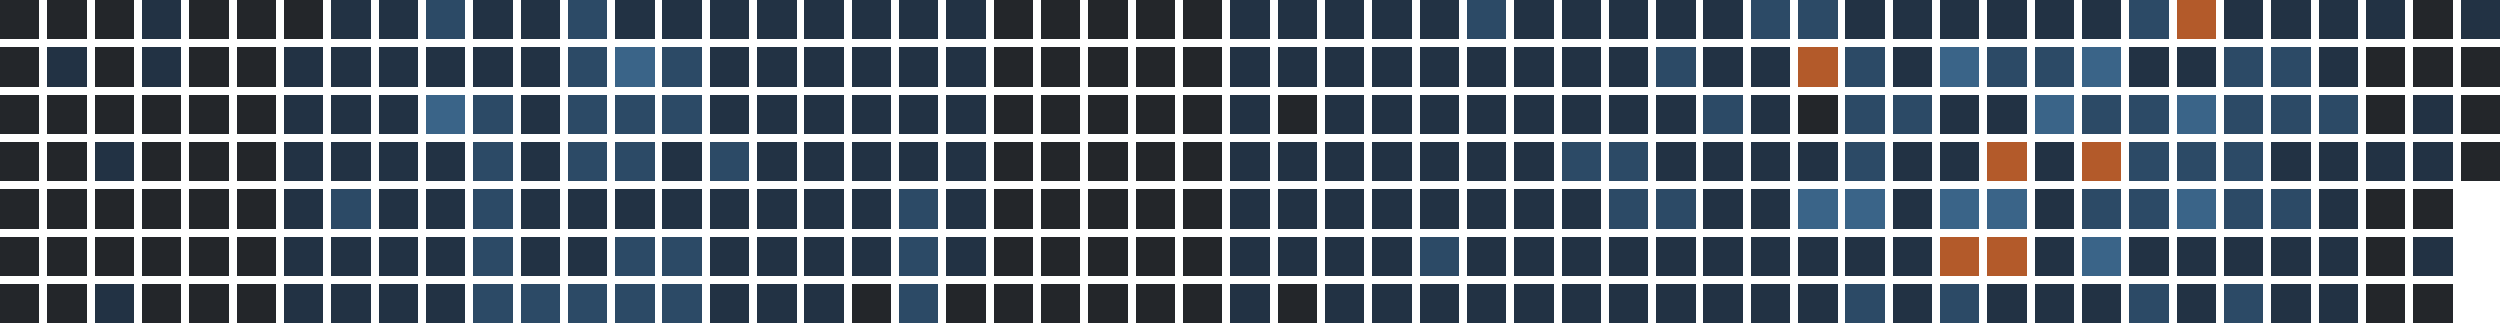
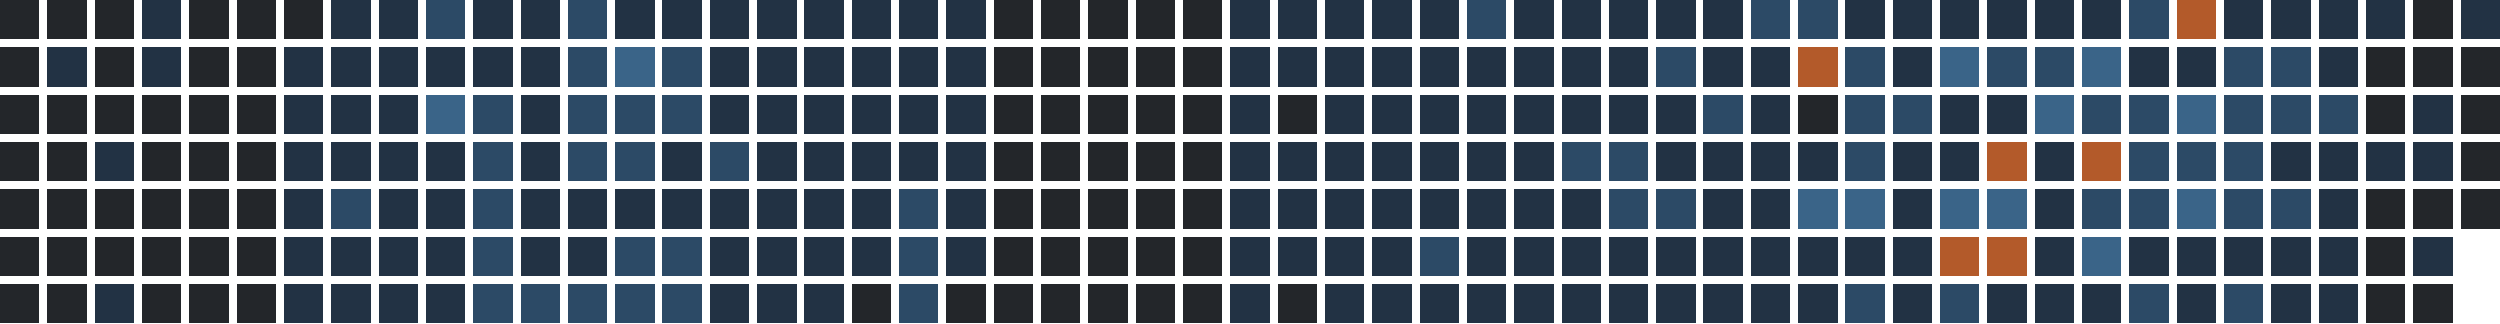
<svg xmlns="http://www.w3.org/2000/svg" version="1.1" width="634.0" height="82.0" viewBox="27.0 20.0 634.0 82.0">
  <rect style="fill:#23262a;shape-rendering:crispedges" data-score="0" data-date="2025-10-05" x="27" y="20" width="10" height="10" />
  <rect style="fill:#23262a;shape-rendering:crispedges" data-score="0" data-date="2025-10-12" x="39" y="20" width="10" height="10" />
  <rect style="fill:#23262a;shape-rendering:crispedges" data-score="0" data-date="2025-10-19" x="51" y="20" width="10" height="10" />
  <rect style="fill:#223244;shape-rendering:crispedges" data-score="1" data-date="2025-10-26" x="63" y="20" width="10" height="10" />
  <rect style="fill:#23262a;shape-rendering:crispedges" data-score="0" data-date="2025-11-02" x="75" y="20" width="10" height="10" />
  <rect style="fill:#23262a;shape-rendering:crispedges" data-score="0" data-date="2025-11-09" x="87" y="20" width="10" height="10" />
  <rect style="fill:#23262a;shape-rendering:crispedges" data-score="0" data-date="2025-11-16" x="99" y="20" width="10" height="10" />
  <rect style="fill:#223244;shape-rendering:crispedges" data-score="1" data-date="2025-11-23" x="111" y="20" width="10" height="10" />
  <rect style="fill:#223244;shape-rendering:crispedges" data-score="1" data-date="2025-11-30" x="123" y="20" width="10" height="10" />
  <rect style="fill:#2c4a66;shape-rendering:crispedges" data-score="2" data-date="2025-12-07" x="135" y="20" width="10" height="10" />
  <rect style="fill:#223244;shape-rendering:crispedges" data-score="1" data-date="2025-12-14" x="147" y="20" width="10" height="10" />
  <rect style="fill:#223244;shape-rendering:crispedges" data-score="1" data-date="2025-12-21" x="159" y="20" width="10" height="10" />
  <rect style="fill:#2c4a66;shape-rendering:crispedges" data-score="2" data-date="2025-12-28" x="171" y="20" width="10" height="10" />
  <rect style="fill:#223244;shape-rendering:crispedges" data-score="1" data-date="2026-01-04" x="183" y="20" width="10" height="10" />
  <rect style="fill:#223244;shape-rendering:crispedges" data-score="1" data-date="2026-01-11" x="195" y="20" width="10" height="10" />
  <rect style="fill:#223244;shape-rendering:crispedges" data-score="1" data-date="2026-01-18" x="207" y="20" width="10" height="10" />
  <rect style="fill:#223244;shape-rendering:crispedges" data-score="1" data-date="2026-01-25" x="219" y="20" width="10" height="10" />
  <rect style="fill:#223244;shape-rendering:crispedges" data-score="1" data-date="2026-02-01" x="231" y="20" width="10" height="10" />
  <rect style="fill:#223244;shape-rendering:crispedges" data-score="1" data-date="2026-02-08" x="243" y="20" width="10" height="10" />
  <rect style="fill:#223244;shape-rendering:crispedges" data-score="1" data-date="2026-02-15" x="255" y="20" width="10" height="10" />
  <rect style="fill:#223244;shape-rendering:crispedges" data-score="1" data-date="2026-02-22" x="267" y="20" width="10" height="10" />
  <rect style="fill:#23262a;shape-rendering:crispedges" data-score="0" data-date="2026-03-01" x="279" y="20" width="10" height="10" />
  <rect style="fill:#23262a;shape-rendering:crispedges" data-score="0" data-date="2026-03-08" x="291" y="20" width="10" height="10" />
  <rect style="fill:#23262a;shape-rendering:crispedges" data-score="0" data-date="2026-03-15" x="303" y="20" width="10" height="10" />
  <rect style="fill:#23262a;shape-rendering:crispedges" data-score="0" data-date="2026-03-22" x="315" y="20" width="10" height="10" />
  <rect style="fill:#23262a;shape-rendering:crispedges" data-score="0" data-date="2026-03-29" x="327" y="20" width="10" height="10" />
  <rect style="fill:#223244;shape-rendering:crispedges" data-score="1" data-date="2026-04-05" x="339" y="20" width="10" height="10" />
  <rect style="fill:#223244;shape-rendering:crispedges" data-score="1" data-date="2026-04-12" x="351" y="20" width="10" height="10" />
  <rect style="fill:#223244;shape-rendering:crispedges" data-score="1" data-date="2026-04-19" x="363" y="20" width="10" height="10" />
  <rect style="fill:#223244;shape-rendering:crispedges" data-score="1" data-date="2026-04-26" x="375" y="20" width="10" height="10" />
  <rect style="fill:#223244;shape-rendering:crispedges" data-score="1" data-date="2026-05-03" x="387" y="20" width="10" height="10" />
  <rect style="fill:#2c4a66;shape-rendering:crispedges" data-score="2" data-date="2026-05-10" x="399" y="20" width="10" height="10" />
  <rect style="fill:#223244;shape-rendering:crispedges" data-score="1" data-date="2026-05-17" x="411" y="20" width="10" height="10" />
  <rect style="fill:#223244;shape-rendering:crispedges" data-score="1" data-date="2026-05-24" x="423" y="20" width="10" height="10" />
  <rect style="fill:#223244;shape-rendering:crispedges" data-score="1" data-date="2026-05-31" x="435" y="20" width="10" height="10" />
  <rect style="fill:#223244;shape-rendering:crispedges" data-score="1" data-date="2026-06-07" x="447" y="20" width="10" height="10" />
  <rect style="fill:#223244;shape-rendering:crispedges" data-score="1" data-date="2026-06-14" x="459" y="20" width="10" height="10" />
  <rect style="fill:#2c4a66;shape-rendering:crispedges" data-score="2" data-date="2026-06-21" x="471" y="20" width="10" height="10" />
  <rect style="fill:#2c4a66;shape-rendering:crispedges" data-score="2" data-date="2026-06-28" x="483" y="20" width="10" height="10" />
  <rect style="fill:#223244;shape-rendering:crispedges" data-score="1" data-date="2026-07-05" x="495" y="20" width="10" height="10" />
  <rect style="fill:#223244;shape-rendering:crispedges" data-score="1" data-date="2026-07-12" x="507" y="20" width="10" height="10" />
  <rect style="fill:#223244;shape-rendering:crispedges" data-score="1" data-date="2026-07-19" x="519" y="20" width="10" height="10" />
  <rect style="fill:#223244;shape-rendering:crispedges" data-score="1" data-date="2026-07-26" x="531" y="20" width="10" height="10" />
  <rect style="fill:#223244;shape-rendering:crispedges" data-score="1" data-date="2026-08-02" x="543" y="20" width="10" height="10" />
  <rect style="fill:#223244;shape-rendering:crispedges" data-score="1" data-date="2026-08-09" x="555" y="20" width="10" height="10" />
  <rect style="fill:#2c4a66;shape-rendering:crispedges" data-score="2" data-date="2026-08-16" x="567" y="20" width="10" height="10" />
  <rect style="fill:#b35a2a;shape-rendering:crispedges" data-score="4" data-date="2026-08-23" x="579" y="20" width="10" height="10" />
  <rect style="fill:#223244;shape-rendering:crispedges" data-score="1" data-date="2026-08-30" x="591" y="20" width="10" height="10" />
  <rect style="fill:#223244;shape-rendering:crispedges" data-score="1" data-date="2026-09-06" x="603" y="20" width="10" height="10" />
  <rect style="fill:#223244;shape-rendering:crispedges" data-score="1" data-date="2026-09-13" x="615" y="20" width="10" height="10" />
  <rect style="fill:#223244;shape-rendering:crispedges" data-score="1" data-date="2026-09-20" x="627" y="20" width="10" height="10" />
  <rect style="fill:#23262a;shape-rendering:crispedges" data-score="0" data-date="2026-09-27" x="639" y="20" width="10" height="10" />
  <rect style="fill:#223244;shape-rendering:crispedges" data-score="1" data-date="2026-10-04" x="651" y="20" width="10" height="10" />
  <rect style="fill:#23262a;shape-rendering:crispedges" data-score="0" data-date="2025-10-06" x="27" y="32" width="10" height="10" />
  <rect style="fill:#223244;shape-rendering:crispedges" data-score="1" data-date="2025-10-13" x="39" y="32" width="10" height="10" />
  <rect style="fill:#23262a;shape-rendering:crispedges" data-score="0" data-date="2025-10-20" x="51" y="32" width="10" height="10" />
  <rect style="fill:#223244;shape-rendering:crispedges" data-score="1" data-date="2025-10-27" x="63" y="32" width="10" height="10" />
  <rect style="fill:#23262a;shape-rendering:crispedges" data-score="0" data-date="2025-11-03" x="75" y="32" width="10" height="10" />
  <rect style="fill:#23262a;shape-rendering:crispedges" data-score="0" data-date="2025-11-10" x="87" y="32" width="10" height="10" />
  <rect style="fill:#223244;shape-rendering:crispedges" data-score="1" data-date="2025-11-17" x="99" y="32" width="10" height="10" />
  <rect style="fill:#223244;shape-rendering:crispedges" data-score="1" data-date="2025-11-24" x="111" y="32" width="10" height="10" />
  <rect style="fill:#223244;shape-rendering:crispedges" data-score="1" data-date="2025-12-01" x="123" y="32" width="10" height="10" />
  <rect style="fill:#223244;shape-rendering:crispedges" data-score="1" data-date="2025-12-08" x="135" y="32" width="10" height="10" />
  <rect style="fill:#223244;shape-rendering:crispedges" data-score="1" data-date="2025-12-15" x="147" y="32" width="10" height="10" />
  <rect style="fill:#223244;shape-rendering:crispedges" data-score="1" data-date="2025-12-22" x="159" y="32" width="10" height="10" />
  <rect style="fill:#2c4a66;shape-rendering:crispedges" data-score="2" data-date="2025-12-29" x="171" y="32" width="10" height="10" />
  <rect style="fill:#3a6488;shape-rendering:crispedges" data-score="3" data-date="2026-01-05" x="183" y="32" width="10" height="10" />
  <rect style="fill:#2c4a66;shape-rendering:crispedges" data-score="2" data-date="2026-01-12" x="195" y="32" width="10" height="10" />
  <rect style="fill:#223244;shape-rendering:crispedges" data-score="1" data-date="2026-01-19" x="207" y="32" width="10" height="10" />
  <rect style="fill:#223244;shape-rendering:crispedges" data-score="1" data-date="2026-01-26" x="219" y="32" width="10" height="10" />
  <rect style="fill:#223244;shape-rendering:crispedges" data-score="1" data-date="2026-02-02" x="231" y="32" width="10" height="10" />
  <rect style="fill:#223244;shape-rendering:crispedges" data-score="1" data-date="2026-02-09" x="243" y="32" width="10" height="10" />
  <rect style="fill:#223244;shape-rendering:crispedges" data-score="1" data-date="2026-02-16" x="255" y="32" width="10" height="10" />
  <rect style="fill:#223244;shape-rendering:crispedges" data-score="1" data-date="2026-02-23" x="267" y="32" width="10" height="10" />
  <rect style="fill:#23262a;shape-rendering:crispedges" data-score="0" data-date="2026-03-02" x="279" y="32" width="10" height="10" />
  <rect style="fill:#23262a;shape-rendering:crispedges" data-score="0" data-date="2026-03-09" x="291" y="32" width="10" height="10" />
  <rect style="fill:#23262a;shape-rendering:crispedges" data-score="0" data-date="2026-03-16" x="303" y="32" width="10" height="10" />
  <rect style="fill:#23262a;shape-rendering:crispedges" data-score="0" data-date="2026-03-23" x="315" y="32" width="10" height="10" />
  <rect style="fill:#23262a;shape-rendering:crispedges" data-score="0" data-date="2026-03-30" x="327" y="32" width="10" height="10" />
  <rect style="fill:#223244;shape-rendering:crispedges" data-score="1" data-date="2026-04-06" x="339" y="32" width="10" height="10" />
  <rect style="fill:#223244;shape-rendering:crispedges" data-score="1" data-date="2026-04-13" x="351" y="32" width="10" height="10" />
  <rect style="fill:#223244;shape-rendering:crispedges" data-score="1" data-date="2026-04-20" x="363" y="32" width="10" height="10" />
  <rect style="fill:#223244;shape-rendering:crispedges" data-score="1" data-date="2026-04-27" x="375" y="32" width="10" height="10" />
  <rect style="fill:#223244;shape-rendering:crispedges" data-score="1" data-date="2026-05-04" x="387" y="32" width="10" height="10" />
  <rect style="fill:#223244;shape-rendering:crispedges" data-score="1" data-date="2026-05-11" x="399" y="32" width="10" height="10" />
  <rect style="fill:#223244;shape-rendering:crispedges" data-score="1" data-date="2026-05-18" x="411" y="32" width="10" height="10" />
  <rect style="fill:#223244;shape-rendering:crispedges" data-score="1" data-date="2026-05-25" x="423" y="32" width="10" height="10" />
  <rect style="fill:#223244;shape-rendering:crispedges" data-score="1" data-date="2026-06-01" x="435" y="32" width="10" height="10" />
  <rect style="fill:#2c4a66;shape-rendering:crispedges" data-score="2" data-date="2026-06-08" x="447" y="32" width="10" height="10" />
  <rect style="fill:#223244;shape-rendering:crispedges" data-score="1" data-date="2026-06-15" x="459" y="32" width="10" height="10" />
  <rect style="fill:#223244;shape-rendering:crispedges" data-score="1" data-date="2026-06-22" x="471" y="32" width="10" height="10" />
  <rect style="fill:#b35a2a;shape-rendering:crispedges" data-score="4" data-date="2026-06-29" x="483" y="32" width="10" height="10" />
  <rect style="fill:#2c4a66;shape-rendering:crispedges" data-score="2" data-date="2026-07-06" x="495" y="32" width="10" height="10" />
  <rect style="fill:#223244;shape-rendering:crispedges" data-score="1" data-date="2026-07-13" x="507" y="32" width="10" height="10" />
  <rect style="fill:#3a6488;shape-rendering:crispedges" data-score="3" data-date="2026-07-20" x="519" y="32" width="10" height="10" />
  <rect style="fill:#2c4a66;shape-rendering:crispedges" data-score="2" data-date="2026-07-27" x="531" y="32" width="10" height="10" />
  <rect style="fill:#2c4a66;shape-rendering:crispedges" data-score="2" data-date="2026-08-03" x="543" y="32" width="10" height="10" />
  <rect style="fill:#3a6488;shape-rendering:crispedges" data-score="3" data-date="2026-08-10" x="555" y="32" width="10" height="10" />
  <rect style="fill:#223244;shape-rendering:crispedges" data-score="1" data-date="2026-08-17" x="567" y="32" width="10" height="10" />
  <rect style="fill:#223244;shape-rendering:crispedges" data-score="1" data-date="2026-08-24" x="579" y="32" width="10" height="10" />
  <rect style="fill:#2c4a66;shape-rendering:crispedges" data-score="2" data-date="2026-08-31" x="591" y="32" width="10" height="10" />
  <rect style="fill:#2c4a66;shape-rendering:crispedges" data-score="2" data-date="2026-09-07" x="603" y="32" width="10" height="10" />
  <rect style="fill:#223244;shape-rendering:crispedges" data-score="1" data-date="2026-09-14" x="615" y="32" width="10" height="10" />
  <rect style="fill:#23262a;shape-rendering:crispedges" data-score="0" data-date="2026-09-21" x="627" y="32" width="10" height="10" />
  <rect style="fill:#23262a;shape-rendering:crispedges" data-score="0" data-date="2026-09-28" x="639" y="32" width="10" height="10" />
  <rect style="fill:#23262a;shape-rendering:crispedges" data-score="0" data-date="2026-10-05" x="651" y="32" width="10" height="10" />
  <rect style="fill:#23262a;shape-rendering:crispedges" data-score="0" data-date="2025-10-07" x="27" y="44" width="10" height="10" />
  <rect style="fill:#23262a;shape-rendering:crispedges" data-score="0" data-date="2025-10-14" x="39" y="44" width="10" height="10" />
  <rect style="fill:#23262a;shape-rendering:crispedges" data-score="0" data-date="2025-10-21" x="51" y="44" width="10" height="10" />
  <rect style="fill:#23262a;shape-rendering:crispedges" data-score="0" data-date="2025-10-28" x="63" y="44" width="10" height="10" />
  <rect style="fill:#23262a;shape-rendering:crispedges" data-score="0" data-date="2025-11-04" x="75" y="44" width="10" height="10" />
  <rect style="fill:#23262a;shape-rendering:crispedges" data-score="0" data-date="2025-11-11" x="87" y="44" width="10" height="10" />
  <rect style="fill:#223244;shape-rendering:crispedges" data-score="1" data-date="2025-11-18" x="99" y="44" width="10" height="10" />
  <rect style="fill:#223244;shape-rendering:crispedges" data-score="1" data-date="2025-11-25" x="111" y="44" width="10" height="10" />
  <rect style="fill:#223244;shape-rendering:crispedges" data-score="1" data-date="2025-12-02" x="123" y="44" width="10" height="10" />
  <rect style="fill:#3a6488;shape-rendering:crispedges" data-score="3" data-date="2025-12-09" x="135" y="44" width="10" height="10" />
  <rect style="fill:#2c4a66;shape-rendering:crispedges" data-score="2" data-date="2025-12-16" x="147" y="44" width="10" height="10" />
  <rect style="fill:#223244;shape-rendering:crispedges" data-score="1" data-date="2025-12-23" x="159" y="44" width="10" height="10" />
  <rect style="fill:#2c4a66;shape-rendering:crispedges" data-score="2" data-date="2025-12-30" x="171" y="44" width="10" height="10" />
  <rect style="fill:#2c4a66;shape-rendering:crispedges" data-score="2" data-date="2026-01-06" x="183" y="44" width="10" height="10" />
  <rect style="fill:#2c4a66;shape-rendering:crispedges" data-score="2" data-date="2026-01-13" x="195" y="44" width="10" height="10" />
  <rect style="fill:#223244;shape-rendering:crispedges" data-score="1" data-date="2026-01-20" x="207" y="44" width="10" height="10" />
  <rect style="fill:#223244;shape-rendering:crispedges" data-score="1" data-date="2026-01-27" x="219" y="44" width="10" height="10" />
  <rect style="fill:#223244;shape-rendering:crispedges" data-score="1" data-date="2026-02-03" x="231" y="44" width="10" height="10" />
  <rect style="fill:#223244;shape-rendering:crispedges" data-score="1" data-date="2026-02-10" x="243" y="44" width="10" height="10" />
  <rect style="fill:#223244;shape-rendering:crispedges" data-score="1" data-date="2026-02-17" x="255" y="44" width="10" height="10" />
  <rect style="fill:#223244;shape-rendering:crispedges" data-score="1" data-date="2026-02-24" x="267" y="44" width="10" height="10" />
  <rect style="fill:#23262a;shape-rendering:crispedges" data-score="0" data-date="2026-03-03" x="279" y="44" width="10" height="10" />
  <rect style="fill:#23262a;shape-rendering:crispedges" data-score="0" data-date="2026-03-10" x="291" y="44" width="10" height="10" />
  <rect style="fill:#23262a;shape-rendering:crispedges" data-score="0" data-date="2026-03-17" x="303" y="44" width="10" height="10" />
  <rect style="fill:#23262a;shape-rendering:crispedges" data-score="0" data-date="2026-03-24" x="315" y="44" width="10" height="10" />
  <rect style="fill:#23262a;shape-rendering:crispedges" data-score="0" data-date="2026-03-31" x="327" y="44" width="10" height="10" />
  <rect style="fill:#223244;shape-rendering:crispedges" data-score="1" data-date="2026-04-07" x="339" y="44" width="10" height="10" />
  <rect style="fill:#23262a;shape-rendering:crispedges" data-score="0" data-date="2026-04-14" x="351" y="44" width="10" height="10" />
  <rect style="fill:#223244;shape-rendering:crispedges" data-score="1" data-date="2026-04-21" x="363" y="44" width="10" height="10" />
  <rect style="fill:#223244;shape-rendering:crispedges" data-score="1" data-date="2026-04-28" x="375" y="44" width="10" height="10" />
  <rect style="fill:#223244;shape-rendering:crispedges" data-score="1" data-date="2026-05-05" x="387" y="44" width="10" height="10" />
  <rect style="fill:#223244;shape-rendering:crispedges" data-score="1" data-date="2026-05-12" x="399" y="44" width="10" height="10" />
  <rect style="fill:#223244;shape-rendering:crispedges" data-score="1" data-date="2026-05-19" x="411" y="44" width="10" height="10" />
  <rect style="fill:#223244;shape-rendering:crispedges" data-score="1" data-date="2026-05-26" x="423" y="44" width="10" height="10" />
  <rect style="fill:#223244;shape-rendering:crispedges" data-score="1" data-date="2026-06-02" x="435" y="44" width="10" height="10" />
  <rect style="fill:#223244;shape-rendering:crispedges" data-score="1" data-date="2026-06-09" x="447" y="44" width="10" height="10" />
  <rect style="fill:#2c4a66;shape-rendering:crispedges" data-score="2" data-date="2026-06-16" x="459" y="44" width="10" height="10" />
  <rect style="fill:#223244;shape-rendering:crispedges" data-score="1" data-date="2026-06-23" x="471" y="44" width="10" height="10" />
  <rect style="fill:#23262a;shape-rendering:crispedges" data-score="0" data-date="2026-06-30" x="483" y="44" width="10" height="10" />
  <rect style="fill:#2c4a66;shape-rendering:crispedges" data-score="2" data-date="2026-07-07" x="495" y="44" width="10" height="10" />
  <rect style="fill:#2c4a66;shape-rendering:crispedges" data-score="2" data-date="2026-07-14" x="507" y="44" width="10" height="10" />
  <rect style="fill:#223244;shape-rendering:crispedges" data-score="1" data-date="2026-07-21" x="519" y="44" width="10" height="10" />
  <rect style="fill:#223244;shape-rendering:crispedges" data-score="1" data-date="2026-07-28" x="531" y="44" width="10" height="10" />
  <rect style="fill:#3a6488;shape-rendering:crispedges" data-score="3" data-date="2026-08-04" x="543" y="44" width="10" height="10" />
  <rect style="fill:#2c4a66;shape-rendering:crispedges" data-score="2" data-date="2026-08-11" x="555" y="44" width="10" height="10" />
  <rect style="fill:#2c4a66;shape-rendering:crispedges" data-score="2" data-date="2026-08-18" x="567" y="44" width="10" height="10" />
  <rect style="fill:#3a6488;shape-rendering:crispedges" data-score="3" data-date="2026-08-25" x="579" y="44" width="10" height="10" />
  <rect style="fill:#2c4a66;shape-rendering:crispedges" data-score="2" data-date="2026-09-01" x="591" y="44" width="10" height="10" />
  <rect style="fill:#2c4a66;shape-rendering:crispedges" data-score="2" data-date="2026-09-08" x="603" y="44" width="10" height="10" />
  <rect style="fill:#2c4a66;shape-rendering:crispedges" data-score="2" data-date="2026-09-15" x="615" y="44" width="10" height="10" />
  <rect style="fill:#23262a;shape-rendering:crispedges" data-score="0" data-date="2026-09-22" x="627" y="44" width="10" height="10" />
  <rect style="fill:#223244;shape-rendering:crispedges" data-score="1" data-date="2026-09-29" x="639" y="44" width="10" height="10" />
  <rect style="fill:#23262a;shape-rendering:crispedges" data-score="0" data-date="2026-10-06" x="651" y="44" width="10" height="10" />
  <rect style="fill:#23262a;shape-rendering:crispedges" data-score="0" data-date="2025-10-08" x="27" y="56" width="10" height="10" />
  <rect style="fill:#23262a;shape-rendering:crispedges" data-score="0" data-date="2025-10-15" x="39" y="56" width="10" height="10" />
  <rect style="fill:#223244;shape-rendering:crispedges" data-score="1" data-date="2025-10-22" x="51" y="56" width="10" height="10" />
  <rect style="fill:#23262a;shape-rendering:crispedges" data-score="0" data-date="2025-10-29" x="63" y="56" width="10" height="10" />
  <rect style="fill:#23262a;shape-rendering:crispedges" data-score="0" data-date="2025-11-05" x="75" y="56" width="10" height="10" />
  <rect style="fill:#23262a;shape-rendering:crispedges" data-score="0" data-date="2025-11-12" x="87" y="56" width="10" height="10" />
  <rect style="fill:#223244;shape-rendering:crispedges" data-score="1" data-date="2025-11-19" x="99" y="56" width="10" height="10" />
  <rect style="fill:#223244;shape-rendering:crispedges" data-score="1" data-date="2025-11-26" x="111" y="56" width="10" height="10" />
  <rect style="fill:#223244;shape-rendering:crispedges" data-score="1" data-date="2025-12-03" x="123" y="56" width="10" height="10" />
  <rect style="fill:#223244;shape-rendering:crispedges" data-score="1" data-date="2025-12-10" x="135" y="56" width="10" height="10" />
  <rect style="fill:#2c4a66;shape-rendering:crispedges" data-score="2" data-date="2025-12-17" x="147" y="56" width="10" height="10" />
  <rect style="fill:#223244;shape-rendering:crispedges" data-score="1" data-date="2025-12-24" x="159" y="56" width="10" height="10" />
  <rect style="fill:#2c4a66;shape-rendering:crispedges" data-score="2" data-date="2025-12-31" x="171" y="56" width="10" height="10" />
  <rect style="fill:#2c4a66;shape-rendering:crispedges" data-score="2" data-date="2026-01-07" x="183" y="56" width="10" height="10" />
  <rect style="fill:#223244;shape-rendering:crispedges" data-score="1" data-date="2026-01-14" x="195" y="56" width="10" height="10" />
  <rect style="fill:#2c4a66;shape-rendering:crispedges" data-score="2" data-date="2026-01-21" x="207" y="56" width="10" height="10" />
  <rect style="fill:#223244;shape-rendering:crispedges" data-score="1" data-date="2026-01-28" x="219" y="56" width="10" height="10" />
  <rect style="fill:#223244;shape-rendering:crispedges" data-score="1" data-date="2026-02-04" x="231" y="56" width="10" height="10" />
  <rect style="fill:#223244;shape-rendering:crispedges" data-score="1" data-date="2026-02-11" x="243" y="56" width="10" height="10" />
  <rect style="fill:#223244;shape-rendering:crispedges" data-score="1" data-date="2026-02-18" x="255" y="56" width="10" height="10" />
  <rect style="fill:#223244;shape-rendering:crispedges" data-score="1" data-date="2026-02-25" x="267" y="56" width="10" height="10" />
  <rect style="fill:#23262a;shape-rendering:crispedges" data-score="0" data-date="2026-03-04" x="279" y="56" width="10" height="10" />
  <rect style="fill:#23262a;shape-rendering:crispedges" data-score="0" data-date="2026-03-11" x="291" y="56" width="10" height="10" />
  <rect style="fill:#23262a;shape-rendering:crispedges" data-score="0" data-date="2026-03-18" x="303" y="56" width="10" height="10" />
  <rect style="fill:#23262a;shape-rendering:crispedges" data-score="0" data-date="2026-03-25" x="315" y="56" width="10" height="10" />
  <rect style="fill:#23262a;shape-rendering:crispedges" data-score="0" data-date="2026-04-01" x="327" y="56" width="10" height="10" />
  <rect style="fill:#223244;shape-rendering:crispedges" data-score="1" data-date="2026-04-08" x="339" y="56" width="10" height="10" />
  <rect style="fill:#223244;shape-rendering:crispedges" data-score="1" data-date="2026-04-15" x="351" y="56" width="10" height="10" />
  <rect style="fill:#223244;shape-rendering:crispedges" data-score="1" data-date="2026-04-22" x="363" y="56" width="10" height="10" />
  <rect style="fill:#223244;shape-rendering:crispedges" data-score="1" data-date="2026-04-29" x="375" y="56" width="10" height="10" />
  <rect style="fill:#223244;shape-rendering:crispedges" data-score="1" data-date="2026-05-06" x="387" y="56" width="10" height="10" />
  <rect style="fill:#223244;shape-rendering:crispedges" data-score="1" data-date="2026-05-13" x="399" y="56" width="10" height="10" />
  <rect style="fill:#223244;shape-rendering:crispedges" data-score="1" data-date="2026-05-20" x="411" y="56" width="10" height="10" />
  <rect style="fill:#2c4a66;shape-rendering:crispedges" data-score="2" data-date="2026-05-27" x="423" y="56" width="10" height="10" />
  <rect style="fill:#2c4a66;shape-rendering:crispedges" data-score="2" data-date="2026-06-03" x="435" y="56" width="10" height="10" />
  <rect style="fill:#223244;shape-rendering:crispedges" data-score="1" data-date="2026-06-10" x="447" y="56" width="10" height="10" />
  <rect style="fill:#223244;shape-rendering:crispedges" data-score="1" data-date="2026-06-17" x="459" y="56" width="10" height="10" />
  <rect style="fill:#223244;shape-rendering:crispedges" data-score="1" data-date="2026-06-24" x="471" y="56" width="10" height="10" />
  <rect style="fill:#223244;shape-rendering:crispedges" data-score="1" data-date="2026-07-01" x="483" y="56" width="10" height="10" />
  <rect style="fill:#2c4a66;shape-rendering:crispedges" data-score="2" data-date="2026-07-08" x="495" y="56" width="10" height="10" />
  <rect style="fill:#223244;shape-rendering:crispedges" data-score="1" data-date="2026-07-15" x="507" y="56" width="10" height="10" />
  <rect style="fill:#223244;shape-rendering:crispedges" data-score="1" data-date="2026-07-22" x="519" y="56" width="10" height="10" />
  <rect style="fill:#b35a2a;shape-rendering:crispedges" data-score="4" data-date="2026-07-29" x="531" y="56" width="10" height="10" />
  <rect style="fill:#223244;shape-rendering:crispedges" data-score="1" data-date="2026-08-05" x="543" y="56" width="10" height="10" />
  <rect style="fill:#b35a2a;shape-rendering:crispedges" data-score="4" data-date="2026-08-12" x="555" y="56" width="10" height="10" />
  <rect style="fill:#2c4a66;shape-rendering:crispedges" data-score="2" data-date="2026-08-19" x="567" y="56" width="10" height="10" />
  <rect style="fill:#2c4a66;shape-rendering:crispedges" data-score="2" data-date="2026-08-26" x="579" y="56" width="10" height="10" />
  <rect style="fill:#2c4a66;shape-rendering:crispedges" data-score="2" data-date="2026-09-02" x="591" y="56" width="10" height="10" />
  <rect style="fill:#223244;shape-rendering:crispedges" data-score="1" data-date="2026-09-09" x="603" y="56" width="10" height="10" />
  <rect style="fill:#223244;shape-rendering:crispedges" data-score="1" data-date="2026-09-16" x="615" y="56" width="10" height="10" />
  <rect style="fill:#223244;shape-rendering:crispedges" data-score="1" data-date="2026-09-23" x="627" y="56" width="10" height="10" />
  <rect style="fill:#223244;shape-rendering:crispedges" data-score="1" data-date="2026-09-30" x="639" y="56" width="10" height="10" />
  <rect style="fill:#23262a;shape-rendering:crispedges" data-score="0" data-date="2026-10-07" x="651" y="56" width="10" height="10" />
  <rect style="fill:#23262a;shape-rendering:crispedges" data-score="0" data-date="2025-10-09" x="27" y="68" width="10" height="10" />
  <rect style="fill:#23262a;shape-rendering:crispedges" data-score="0" data-date="2025-10-16" x="39" y="68" width="10" height="10" />
  <rect style="fill:#23262a;shape-rendering:crispedges" data-score="0" data-date="2025-10-23" x="51" y="68" width="10" height="10" />
  <rect style="fill:#23262a;shape-rendering:crispedges" data-score="0" data-date="2025-10-30" x="63" y="68" width="10" height="10" />
  <rect style="fill:#23262a;shape-rendering:crispedges" data-score="0" data-date="2025-11-06" x="75" y="68" width="10" height="10" />
  <rect style="fill:#23262a;shape-rendering:crispedges" data-score="0" data-date="2025-11-13" x="87" y="68" width="10" height="10" />
  <rect style="fill:#223244;shape-rendering:crispedges" data-score="1" data-date="2025-11-20" x="99" y="68" width="10" height="10" />
  <rect style="fill:#2c4a66;shape-rendering:crispedges" data-score="2" data-date="2025-11-27" x="111" y="68" width="10" height="10" />
  <rect style="fill:#223244;shape-rendering:crispedges" data-score="1" data-date="2025-12-04" x="123" y="68" width="10" height="10" />
  <rect style="fill:#223244;shape-rendering:crispedges" data-score="1" data-date="2025-12-11" x="135" y="68" width="10" height="10" />
  <rect style="fill:#2c4a66;shape-rendering:crispedges" data-score="2" data-date="2025-12-18" x="147" y="68" width="10" height="10" />
  <rect style="fill:#223244;shape-rendering:crispedges" data-score="1" data-date="2025-12-25" x="159" y="68" width="10" height="10" />
  <rect style="fill:#223244;shape-rendering:crispedges" data-score="1" data-date="2026-01-01" x="171" y="68" width="10" height="10" />
  <rect style="fill:#223244;shape-rendering:crispedges" data-score="1" data-date="2026-01-08" x="183" y="68" width="10" height="10" />
  <rect style="fill:#223244;shape-rendering:crispedges" data-score="1" data-date="2026-01-15" x="195" y="68" width="10" height="10" />
  <rect style="fill:#223244;shape-rendering:crispedges" data-score="1" data-date="2026-01-22" x="207" y="68" width="10" height="10" />
  <rect style="fill:#223244;shape-rendering:crispedges" data-score="1" data-date="2026-01-29" x="219" y="68" width="10" height="10" />
  <rect style="fill:#223244;shape-rendering:crispedges" data-score="1" data-date="2026-02-05" x="231" y="68" width="10" height="10" />
  <rect style="fill:#223244;shape-rendering:crispedges" data-score="1" data-date="2026-02-12" x="243" y="68" width="10" height="10" />
  <rect style="fill:#2c4a66;shape-rendering:crispedges" data-score="2" data-date="2026-02-19" x="255" y="68" width="10" height="10" />
  <rect style="fill:#223244;shape-rendering:crispedges" data-score="1" data-date="2026-02-26" x="267" y="68" width="10" height="10" />
  <rect style="fill:#23262a;shape-rendering:crispedges" data-score="0" data-date="2026-03-05" x="279" y="68" width="10" height="10" />
  <rect style="fill:#23262a;shape-rendering:crispedges" data-score="0" data-date="2026-03-12" x="291" y="68" width="10" height="10" />
  <rect style="fill:#23262a;shape-rendering:crispedges" data-score="0" data-date="2026-03-19" x="303" y="68" width="10" height="10" />
  <rect style="fill:#23262a;shape-rendering:crispedges" data-score="0" data-date="2026-03-26" x="315" y="68" width="10" height="10" />
  <rect style="fill:#23262a;shape-rendering:crispedges" data-score="0" data-date="2026-04-02" x="327" y="68" width="10" height="10" />
  <rect style="fill:#223244;shape-rendering:crispedges" data-score="1" data-date="2026-04-09" x="339" y="68" width="10" height="10" />
  <rect style="fill:#223244;shape-rendering:crispedges" data-score="1" data-date="2026-04-16" x="351" y="68" width="10" height="10" />
  <rect style="fill:#223244;shape-rendering:crispedges" data-score="1" data-date="2026-04-23" x="363" y="68" width="10" height="10" />
  <rect style="fill:#223244;shape-rendering:crispedges" data-score="1" data-date="2026-04-30" x="375" y="68" width="10" height="10" />
  <rect style="fill:#223244;shape-rendering:crispedges" data-score="1" data-date="2026-05-07" x="387" y="68" width="10" height="10" />
  <rect style="fill:#223244;shape-rendering:crispedges" data-score="1" data-date="2026-05-14" x="399" y="68" width="10" height="10" />
  <rect style="fill:#223244;shape-rendering:crispedges" data-score="1" data-date="2026-05-21" x="411" y="68" width="10" height="10" />
  <rect style="fill:#223244;shape-rendering:crispedges" data-score="1" data-date="2026-05-28" x="423" y="68" width="10" height="10" />
  <rect style="fill:#2c4a66;shape-rendering:crispedges" data-score="2" data-date="2026-06-04" x="435" y="68" width="10" height="10" />
  <rect style="fill:#2c4a66;shape-rendering:crispedges" data-score="2" data-date="2026-06-11" x="447" y="68" width="10" height="10" />
  <rect style="fill:#223244;shape-rendering:crispedges" data-score="1" data-date="2026-06-18" x="459" y="68" width="10" height="10" />
  <rect style="fill:#223244;shape-rendering:crispedges" data-score="1" data-date="2026-06-25" x="471" y="68" width="10" height="10" />
  <rect style="fill:#3a6488;shape-rendering:crispedges" data-score="3" data-date="2026-07-02" x="483" y="68" width="10" height="10" />
  <rect style="fill:#3a6488;shape-rendering:crispedges" data-score="3" data-date="2026-07-09" x="495" y="68" width="10" height="10" />
  <rect style="fill:#223244;shape-rendering:crispedges" data-score="1" data-date="2026-07-16" x="507" y="68" width="10" height="10" />
  <rect style="fill:#3a6488;shape-rendering:crispedges" data-score="3" data-date="2026-07-23" x="519" y="68" width="10" height="10" />
  <rect style="fill:#3a6488;shape-rendering:crispedges" data-score="3" data-date="2026-07-30" x="531" y="68" width="10" height="10" />
  <rect style="fill:#223244;shape-rendering:crispedges" data-score="1" data-date="2026-08-06" x="543" y="68" width="10" height="10" />
  <rect style="fill:#2c4a66;shape-rendering:crispedges" data-score="2" data-date="2026-08-13" x="555" y="68" width="10" height="10" />
  <rect style="fill:#2c4a66;shape-rendering:crispedges" data-score="2" data-date="2026-08-20" x="567" y="68" width="10" height="10" />
  <rect style="fill:#3a6488;shape-rendering:crispedges" data-score="3" data-date="2026-08-27" x="579" y="68" width="10" height="10" />
  <rect style="fill:#2c4a66;shape-rendering:crispedges" data-score="2" data-date="2026-09-03" x="591" y="68" width="10" height="10" />
  <rect style="fill:#2c4a66;shape-rendering:crispedges" data-score="2" data-date="2026-09-10" x="603" y="68" width="10" height="10" />
  <rect style="fill:#223244;shape-rendering:crispedges" data-score="1" data-date="2026-09-17" x="615" y="68" width="10" height="10" />
  <rect style="fill:#23262a;shape-rendering:crispedges" data-score="0" data-date="2026-09-24" x="627" y="68" width="10" height="10" />
  <rect style="fill:#23262a;shape-rendering:crispedges" data-score="0" data-date="2026-10-01" x="639" y="68" width="10" height="10" />
+   <rect style="fill:#23262a;shape-rendering:crispedges" data-score="0" data-date="2026-10-08" x="651" y="68" width="10" height="10" />
  <rect style="fill:#23262a;shape-rendering:crispedges" data-score="0" data-date="2025-10-10" x="27" y="80" width="10" height="10" />
  <rect style="fill:#23262a;shape-rendering:crispedges" data-score="0" data-date="2025-10-17" x="39" y="80" width="10" height="10" />
  <rect style="fill:#23262a;shape-rendering:crispedges" data-score="0" data-date="2025-10-24" x="51" y="80" width="10" height="10" />
  <rect style="fill:#23262a;shape-rendering:crispedges" data-score="0" data-date="2025-10-31" x="63" y="80" width="10" height="10" />
  <rect style="fill:#23262a;shape-rendering:crispedges" data-score="0" data-date="2025-11-07" x="75" y="80" width="10" height="10" />
  <rect style="fill:#23262a;shape-rendering:crispedges" data-score="0" data-date="2025-11-14" x="87" y="80" width="10" height="10" />
  <rect style="fill:#223244;shape-rendering:crispedges" data-score="1" data-date="2025-11-21" x="99" y="80" width="10" height="10" />
  <rect style="fill:#223244;shape-rendering:crispedges" data-score="1" data-date="2025-11-28" x="111" y="80" width="10" height="10" />
  <rect style="fill:#223244;shape-rendering:crispedges" data-score="1" data-date="2025-12-05" x="123" y="80" width="10" height="10" />
  <rect style="fill:#223244;shape-rendering:crispedges" data-score="1" data-date="2025-12-12" x="135" y="80" width="10" height="10" />
  <rect style="fill:#2c4a66;shape-rendering:crispedges" data-score="2" data-date="2025-12-19" x="147" y="80" width="10" height="10" />
  <rect style="fill:#223244;shape-rendering:crispedges" data-score="1" data-date="2025-12-26" x="159" y="80" width="10" height="10" />
  <rect style="fill:#223244;shape-rendering:crispedges" data-score="1" data-date="2026-01-02" x="171" y="80" width="10" height="10" />
  <rect style="fill:#2c4a66;shape-rendering:crispedges" data-score="2" data-date="2026-01-09" x="183" y="80" width="10" height="10" />
  <rect style="fill:#2c4a66;shape-rendering:crispedges" data-score="2" data-date="2026-01-16" x="195" y="80" width="10" height="10" />
  <rect style="fill:#223244;shape-rendering:crispedges" data-score="1" data-date="2026-01-23" x="207" y="80" width="10" height="10" />
  <rect style="fill:#223244;shape-rendering:crispedges" data-score="1" data-date="2026-01-30" x="219" y="80" width="10" height="10" />
  <rect style="fill:#223244;shape-rendering:crispedges" data-score="1" data-date="2026-02-06" x="231" y="80" width="10" height="10" />
  <rect style="fill:#223244;shape-rendering:crispedges" data-score="1" data-date="2026-02-13" x="243" y="80" width="10" height="10" />
  <rect style="fill:#2c4a66;shape-rendering:crispedges" data-score="2" data-date="2026-02-20" x="255" y="80" width="10" height="10" />
  <rect style="fill:#223244;shape-rendering:crispedges" data-score="1" data-date="2026-02-27" x="267" y="80" width="10" height="10" />
  <rect style="fill:#23262a;shape-rendering:crispedges" data-score="0" data-date="2026-03-06" x="279" y="80" width="10" height="10" />
  <rect style="fill:#23262a;shape-rendering:crispedges" data-score="0" data-date="2026-03-13" x="291" y="80" width="10" height="10" />
  <rect style="fill:#23262a;shape-rendering:crispedges" data-score="0" data-date="2026-03-20" x="303" y="80" width="10" height="10" />
  <rect style="fill:#23262a;shape-rendering:crispedges" data-score="0" data-date="2026-03-27" x="315" y="80" width="10" height="10" />
  <rect style="fill:#23262a;shape-rendering:crispedges" data-score="0" data-date="2026-04-03" x="327" y="80" width="10" height="10" />
  <rect style="fill:#223244;shape-rendering:crispedges" data-score="1" data-date="2026-04-10" x="339" y="80" width="10" height="10" />
  <rect style="fill:#223244;shape-rendering:crispedges" data-score="1" data-date="2026-04-17" x="351" y="80" width="10" height="10" />
  <rect style="fill:#223244;shape-rendering:crispedges" data-score="1" data-date="2026-04-24" x="363" y="80" width="10" height="10" />
  <rect style="fill:#223244;shape-rendering:crispedges" data-score="1" data-date="2026-05-01" x="375" y="80" width="10" height="10" />
  <rect style="fill:#2c4a66;shape-rendering:crispedges" data-score="2" data-date="2026-05-08" x="387" y="80" width="10" height="10" />
  <rect style="fill:#223244;shape-rendering:crispedges" data-score="1" data-date="2026-05-15" x="399" y="80" width="10" height="10" />
  <rect style="fill:#223244;shape-rendering:crispedges" data-score="1" data-date="2026-05-22" x="411" y="80" width="10" height="10" />
  <rect style="fill:#223244;shape-rendering:crispedges" data-score="1" data-date="2026-05-29" x="423" y="80" width="10" height="10" />
  <rect style="fill:#223244;shape-rendering:crispedges" data-score="1" data-date="2026-06-05" x="435" y="80" width="10" height="10" />
  <rect style="fill:#223244;shape-rendering:crispedges" data-score="1" data-date="2026-06-12" x="447" y="80" width="10" height="10" />
  <rect style="fill:#223244;shape-rendering:crispedges" data-score="1" data-date="2026-06-19" x="459" y="80" width="10" height="10" />
  <rect style="fill:#223244;shape-rendering:crispedges" data-score="1" data-date="2026-06-26" x="471" y="80" width="10" height="10" />
  <rect style="fill:#223244;shape-rendering:crispedges" data-score="1" data-date="2026-07-03" x="483" y="80" width="10" height="10" />
  <rect style="fill:#223244;shape-rendering:crispedges" data-score="1" data-date="2026-07-10" x="495" y="80" width="10" height="10" />
  <rect style="fill:#223244;shape-rendering:crispedges" data-score="1" data-date="2026-07-17" x="507" y="80" width="10" height="10" />
  <rect style="fill:#b35a2a;shape-rendering:crispedges" data-score="4" data-date="2026-07-24" x="519" y="80" width="10" height="10" />
  <rect style="fill:#b35a2a;shape-rendering:crispedges" data-score="4" data-date="2026-07-31" x="531" y="80" width="10" height="10" />
  <rect style="fill:#223244;shape-rendering:crispedges" data-score="1" data-date="2026-08-07" x="543" y="80" width="10" height="10" />
  <rect style="fill:#3a6488;shape-rendering:crispedges" data-score="3" data-date="2026-08-14" x="555" y="80" width="10" height="10" />
  <rect style="fill:#223244;shape-rendering:crispedges" data-score="1" data-date="2026-08-21" x="567" y="80" width="10" height="10" />
  <rect style="fill:#223244;shape-rendering:crispedges" data-score="1" data-date="2026-08-28" x="579" y="80" width="10" height="10" />
  <rect style="fill:#223244;shape-rendering:crispedges" data-score="1" data-date="2026-09-04" x="591" y="80" width="10" height="10" />
  <rect style="fill:#223244;shape-rendering:crispedges" data-score="1" data-date="2026-09-11" x="603" y="80" width="10" height="10" />
  <rect style="fill:#223244;shape-rendering:crispedges" data-score="1" data-date="2026-09-18" x="615" y="80" width="10" height="10" />
  <rect style="fill:#23262a;shape-rendering:crispedges" data-score="0" data-date="2026-09-25" x="627" y="80" width="10" height="10" />
  <rect style="fill:#223244;shape-rendering:crispedges" data-score="1" data-date="2026-10-02" x="639" y="80" width="10" height="10" />
  <rect style="fill:#23262a;shape-rendering:crispedges" data-score="0" data-date="2025-10-11" x="27" y="92" width="10" height="10" />
  <rect style="fill:#23262a;shape-rendering:crispedges" data-score="0" data-date="2025-10-18" x="39" y="92" width="10" height="10" />
  <rect style="fill:#223244;shape-rendering:crispedges" data-score="1" data-date="2025-10-25" x="51" y="92" width="10" height="10" />
  <rect style="fill:#23262a;shape-rendering:crispedges" data-score="0" data-date="2025-11-01" x="63" y="92" width="10" height="10" />
  <rect style="fill:#23262a;shape-rendering:crispedges" data-score="0" data-date="2025-11-08" x="75" y="92" width="10" height="10" />
  <rect style="fill:#23262a;shape-rendering:crispedges" data-score="0" data-date="2025-11-15" x="87" y="92" width="10" height="10" />
  <rect style="fill:#223244;shape-rendering:crispedges" data-score="1" data-date="2025-11-22" x="99" y="92" width="10" height="10" />
  <rect style="fill:#223244;shape-rendering:crispedges" data-score="1" data-date="2025-11-29" x="111" y="92" width="10" height="10" />
  <rect style="fill:#223244;shape-rendering:crispedges" data-score="1" data-date="2025-12-06" x="123" y="92" width="10" height="10" />
  <rect style="fill:#223244;shape-rendering:crispedges" data-score="1" data-date="2025-12-13" x="135" y="92" width="10" height="10" />
  <rect style="fill:#2c4a66;shape-rendering:crispedges" data-score="2" data-date="2025-12-20" x="147" y="92" width="10" height="10" />
  <rect style="fill:#2c4a66;shape-rendering:crispedges" data-score="2" data-date="2025-12-27" x="159" y="92" width="10" height="10" />
  <rect style="fill:#2c4a66;shape-rendering:crispedges" data-score="2" data-date="2026-01-03" x="171" y="92" width="10" height="10" />
  <rect style="fill:#2c4a66;shape-rendering:crispedges" data-score="2" data-date="2026-01-10" x="183" y="92" width="10" height="10" />
  <rect style="fill:#2c4a66;shape-rendering:crispedges" data-score="2" data-date="2026-01-17" x="195" y="92" width="10" height="10" />
  <rect style="fill:#223244;shape-rendering:crispedges" data-score="1" data-date="2026-01-24" x="207" y="92" width="10" height="10" />
  <rect style="fill:#223244;shape-rendering:crispedges" data-score="1" data-date="2026-01-31" x="219" y="92" width="10" height="10" />
  <rect style="fill:#223244;shape-rendering:crispedges" data-score="1" data-date="2026-02-07" x="231" y="92" width="10" height="10" />
  <rect style="fill:#23262a;shape-rendering:crispedges" data-score="0" data-date="2026-02-14" x="243" y="92" width="10" height="10" />
  <rect style="fill:#2c4a66;shape-rendering:crispedges" data-score="2" data-date="2026-02-21" x="255" y="92" width="10" height="10" />
  <rect style="fill:#23262a;shape-rendering:crispedges" data-score="0" data-date="2026-02-28" x="267" y="92" width="10" height="10" />
  <rect style="fill:#23262a;shape-rendering:crispedges" data-score="0" data-date="2026-03-07" x="279" y="92" width="10" height="10" />
  <rect style="fill:#23262a;shape-rendering:crispedges" data-score="0" data-date="2026-03-14" x="291" y="92" width="10" height="10" />
  <rect style="fill:#23262a;shape-rendering:crispedges" data-score="0" data-date="2026-03-21" x="303" y="92" width="10" height="10" />
  <rect style="fill:#23262a;shape-rendering:crispedges" data-score="0" data-date="2026-03-28" x="315" y="92" width="10" height="10" />
  <rect style="fill:#23262a;shape-rendering:crispedges" data-score="0" data-date="2026-04-04" x="327" y="92" width="10" height="10" />
  <rect style="fill:#223244;shape-rendering:crispedges" data-score="1" data-date="2026-04-11" x="339" y="92" width="10" height="10" />
  <rect style="fill:#23262a;shape-rendering:crispedges" data-score="0" data-date="2026-04-18" x="351" y="92" width="10" height="10" />
  <rect style="fill:#223244;shape-rendering:crispedges" data-score="1" data-date="2026-04-25" x="363" y="92" width="10" height="10" />
  <rect style="fill:#223244;shape-rendering:crispedges" data-score="1" data-date="2026-05-02" x="375" y="92" width="10" height="10" />
  <rect style="fill:#223244;shape-rendering:crispedges" data-score="1" data-date="2026-05-09" x="387" y="92" width="10" height="10" />
  <rect style="fill:#223244;shape-rendering:crispedges" data-score="1" data-date="2026-05-16" x="399" y="92" width="10" height="10" />
  <rect style="fill:#223244;shape-rendering:crispedges" data-score="1" data-date="2026-05-23" x="411" y="92" width="10" height="10" />
  <rect style="fill:#223244;shape-rendering:crispedges" data-score="1" data-date="2026-05-30" x="423" y="92" width="10" height="10" />
  <rect style="fill:#223244;shape-rendering:crispedges" data-score="1" data-date="2026-06-06" x="435" y="92" width="10" height="10" />
  <rect style="fill:#223244;shape-rendering:crispedges" data-score="1" data-date="2026-06-13" x="447" y="92" width="10" height="10" />
  <rect style="fill:#223244;shape-rendering:crispedges" data-score="1" data-date="2026-06-20" x="459" y="92" width="10" height="10" />
  <rect style="fill:#223244;shape-rendering:crispedges" data-score="1" data-date="2026-06-27" x="471" y="92" width="10" height="10" />
  <rect style="fill:#223244;shape-rendering:crispedges" data-score="1" data-date="2026-07-04" x="483" y="92" width="10" height="10" />
  <rect style="fill:#2c4a66;shape-rendering:crispedges" data-score="2" data-date="2026-07-11" x="495" y="92" width="10" height="10" />
  <rect style="fill:#223244;shape-rendering:crispedges" data-score="1" data-date="2026-07-18" x="507" y="92" width="10" height="10" />
  <rect style="fill:#2c4a66;shape-rendering:crispedges" data-score="2" data-date="2026-07-25" x="519" y="92" width="10" height="10" />
  <rect style="fill:#223244;shape-rendering:crispedges" data-score="1" data-date="2026-08-01" x="531" y="92" width="10" height="10" />
  <rect style="fill:#223244;shape-rendering:crispedges" data-score="1" data-date="2026-08-08" x="543" y="92" width="10" height="10" />
  <rect style="fill:#223244;shape-rendering:crispedges" data-score="1" data-date="2026-08-15" x="555" y="92" width="10" height="10" />
  <rect style="fill:#2c4a66;shape-rendering:crispedges" data-score="2" data-date="2026-08-22" x="567" y="92" width="10" height="10" />
  <rect style="fill:#223244;shape-rendering:crispedges" data-score="1" data-date="2026-08-29" x="579" y="92" width="10" height="10" />
  <rect style="fill:#2c4a66;shape-rendering:crispedges" data-score="2" data-date="2026-09-05" x="591" y="92" width="10" height="10" />
  <rect style="fill:#223244;shape-rendering:crispedges" data-score="1" data-date="2026-09-12" x="603" y="92" width="10" height="10" />
  <rect style="fill:#223244;shape-rendering:crispedges" data-score="1" data-date="2026-09-19" x="615" y="92" width="10" height="10" />
  <rect style="fill:#23262a;shape-rendering:crispedges" data-score="0" data-date="2026-09-26" x="627" y="92" width="10" height="10" />
  <rect style="fill:#23262a;shape-rendering:crispedges" data-score="0" data-date="2026-10-03" x="639" y="92" width="10" height="10" />
</svg>
